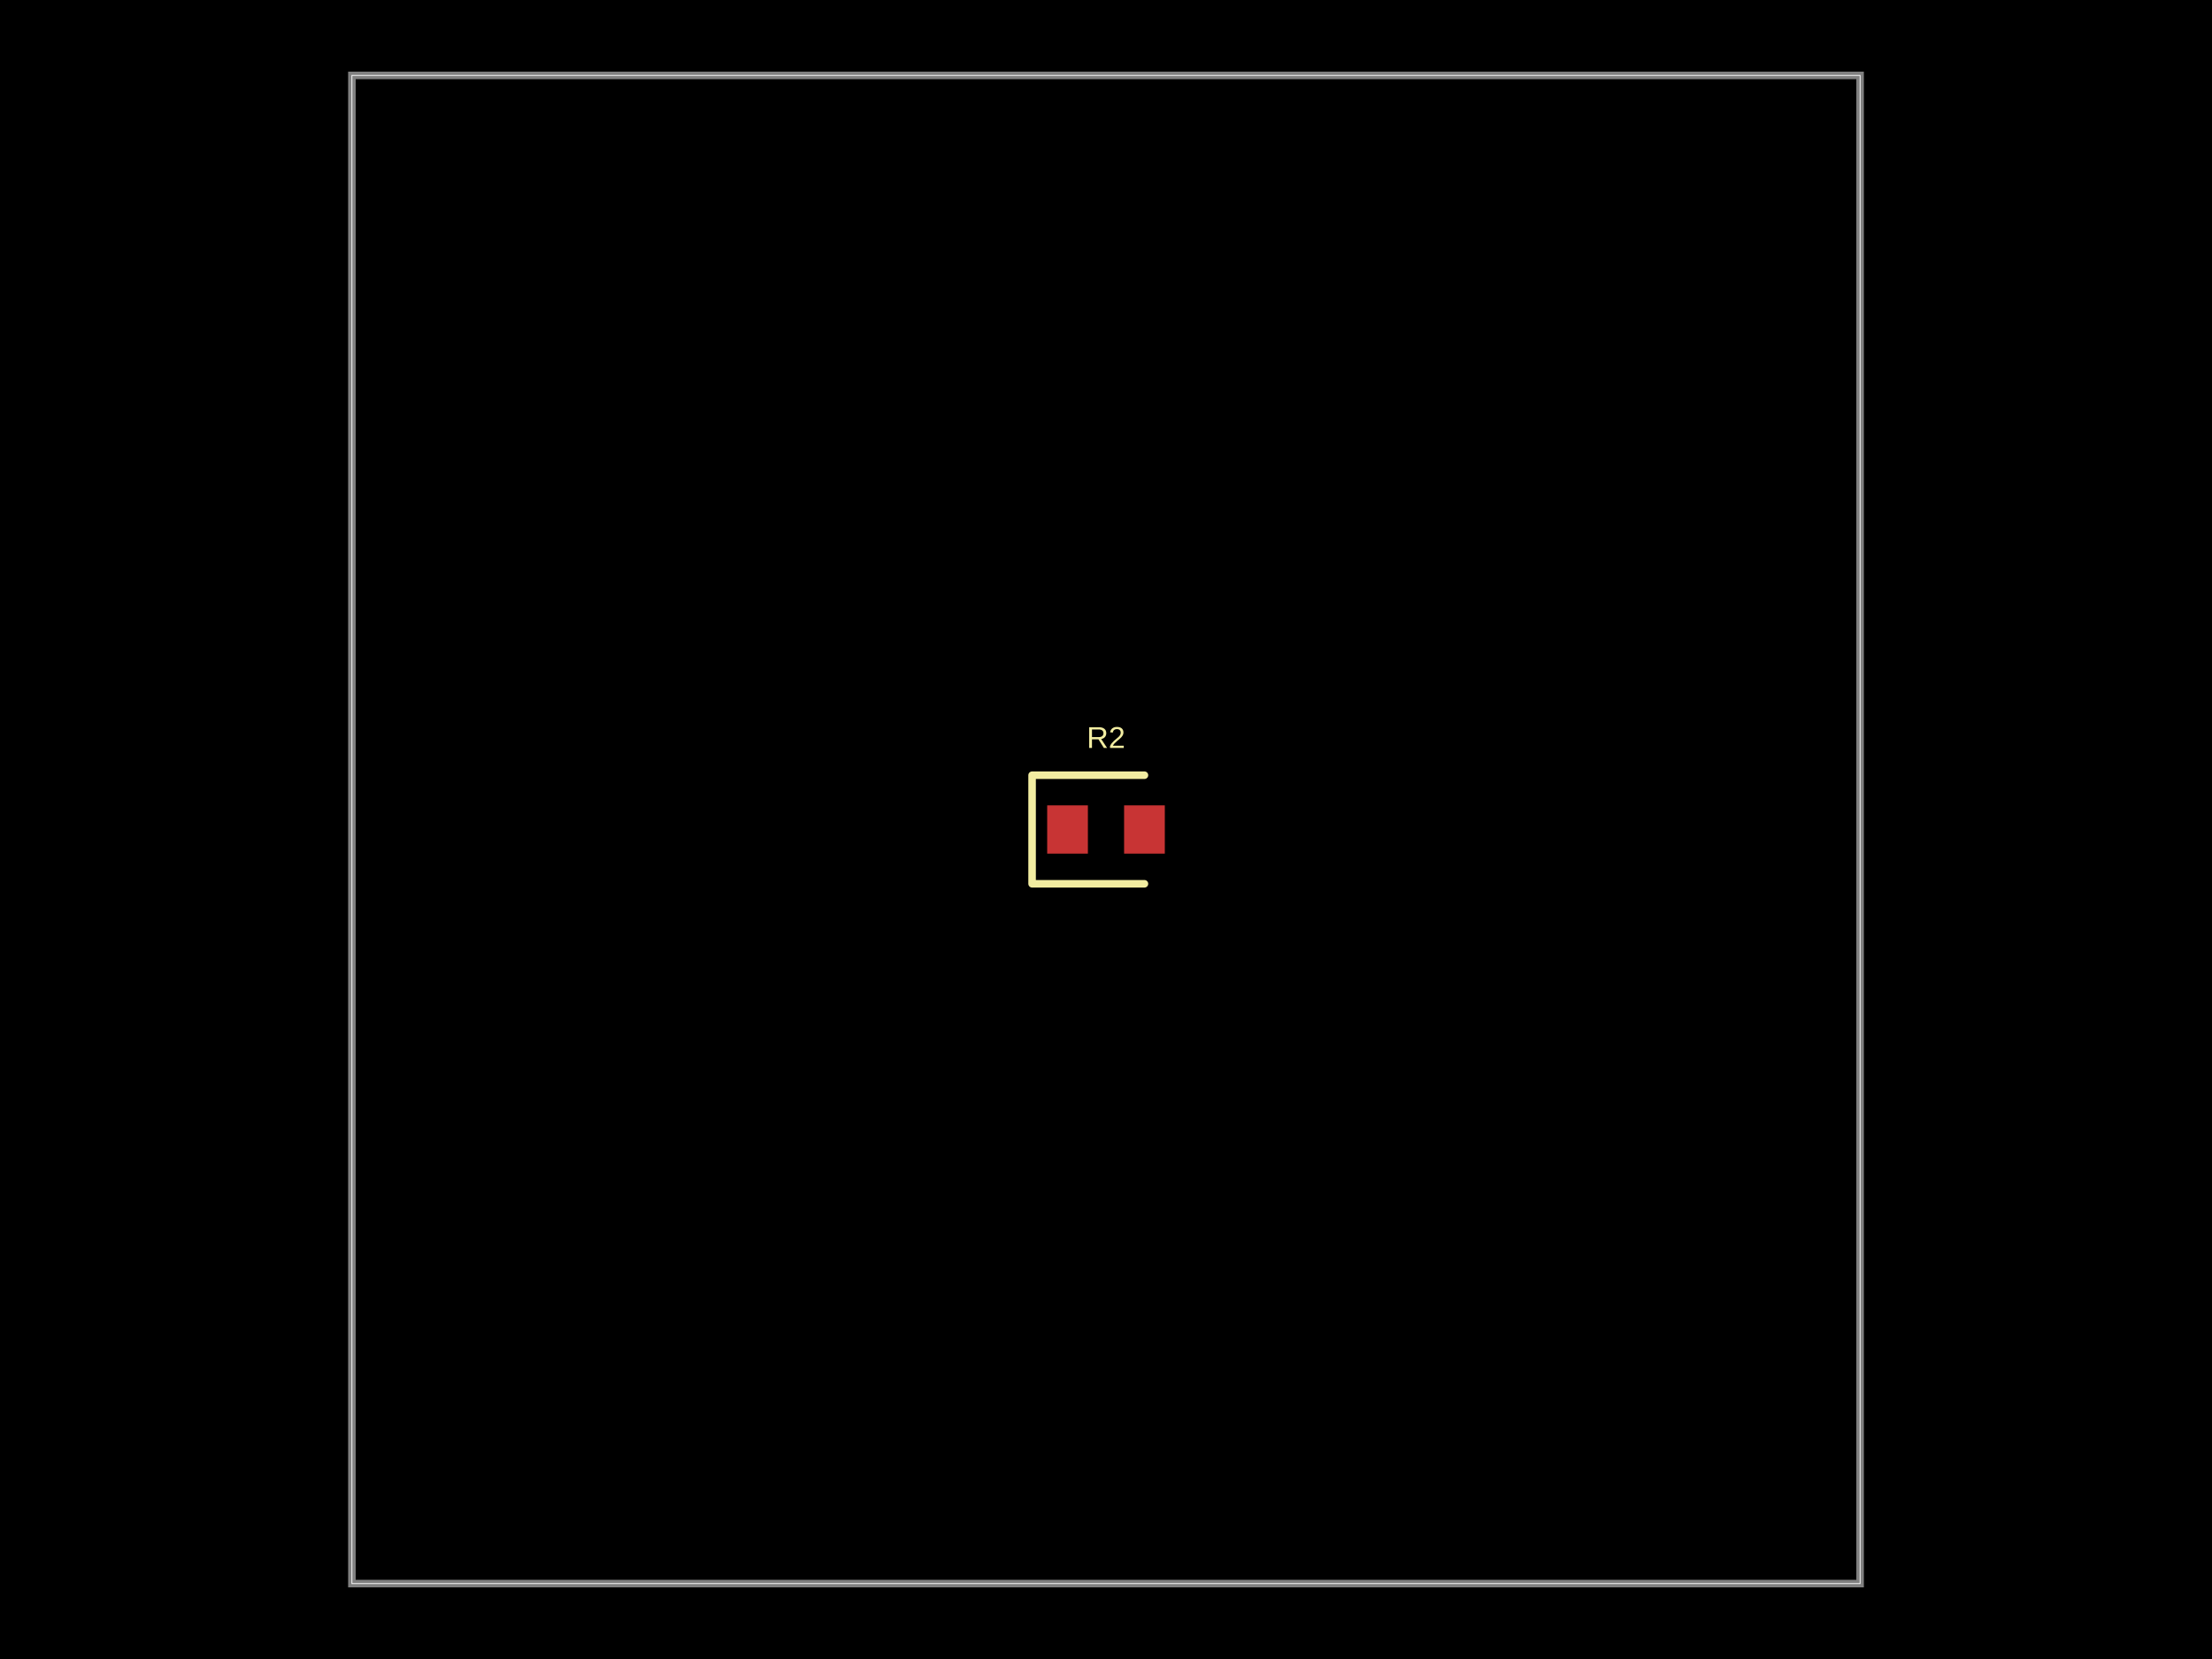
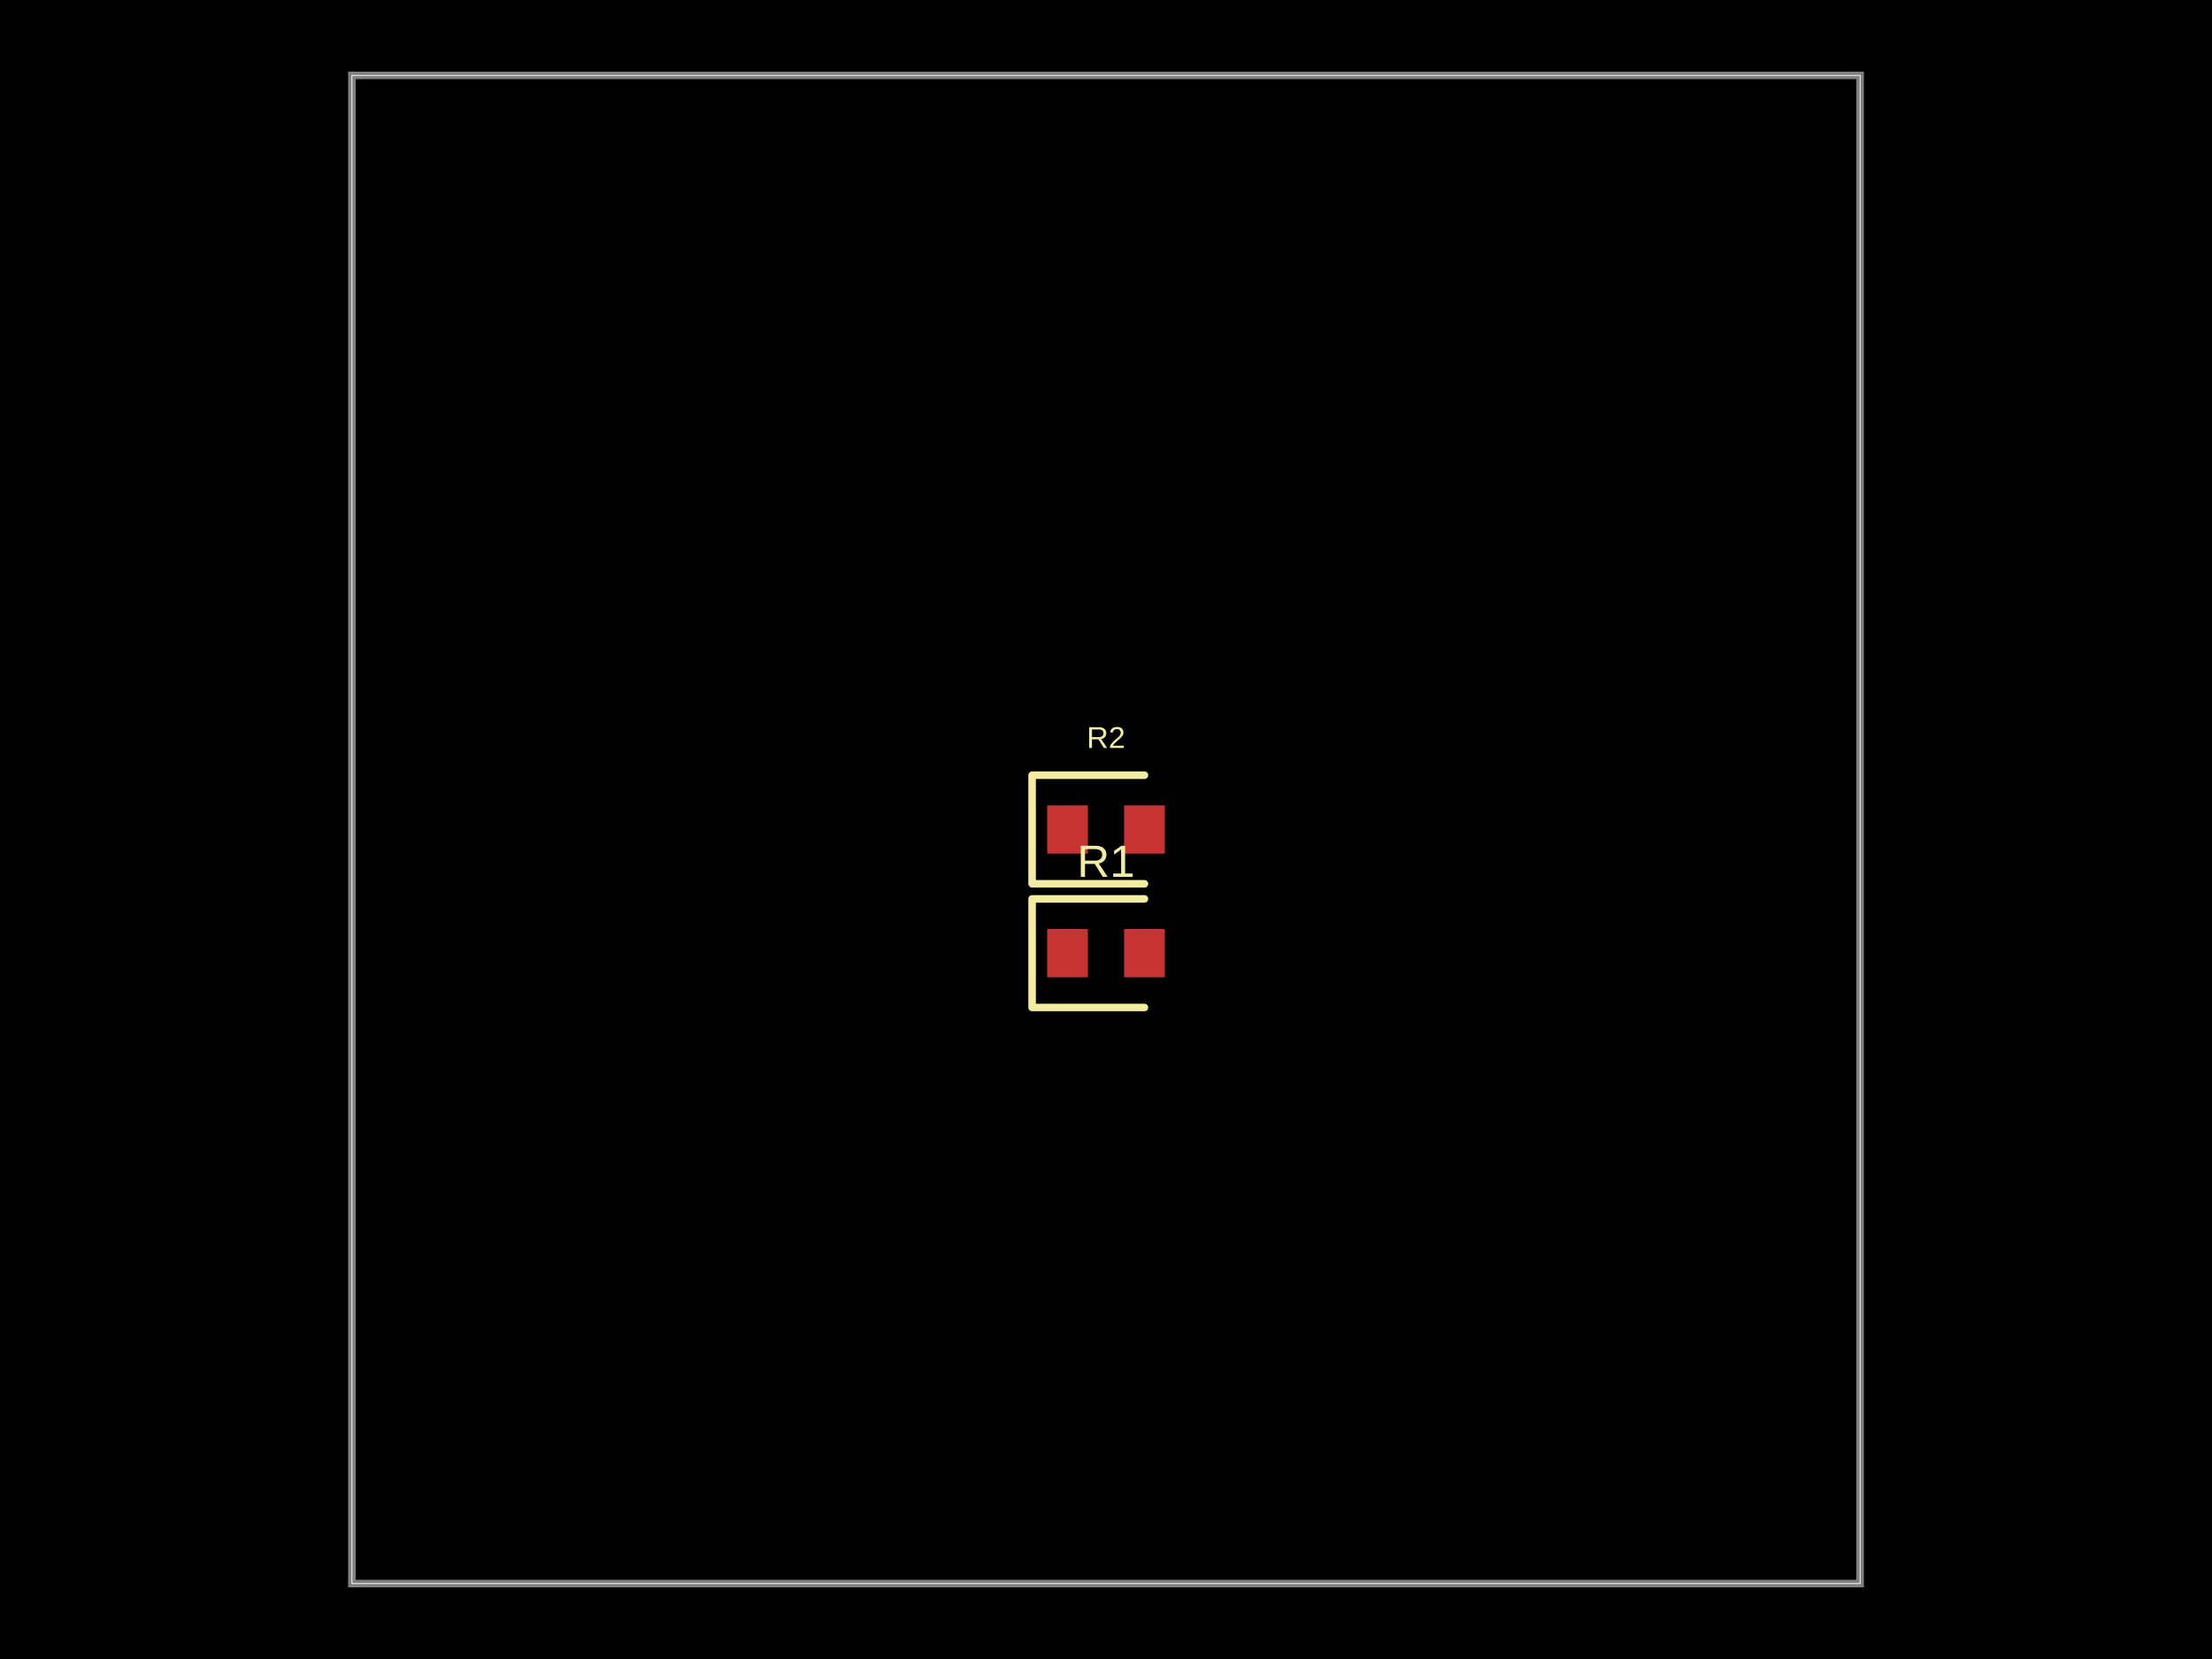
- <svg xmlns="http://www.w3.org/2000/svg" width="800" height="600" data-software-used-string="@tscircuit/core@0.0.831">
+ <svg xmlns="http://www.w3.org/2000/svg" width="800" height="600" data-software-used-string="@tscircuit/core@0.0.836">
  <style />
  <rect class="boundary" x="0" y="0" fill="#000" width="800" height="600" data-type="pcb_background" data-pcb-layer="global" />
  <rect class="pcb-boundary" fill="none" stroke="#fff" stroke-width="0.3" x="127.273" y="27.273" width="545.455" height="545.455" data-type="pcb_boundary" data-pcb-layer="global" />
  <path class="pcb-board" d="M 127.273 572.727 L 672.727 572.727 L 672.727 27.273 L 127.273 27.273 Z" fill="none" stroke="rgba(255, 255, 255, 0.5)" stroke-width="2.727" data-type="pcb_board" data-pcb-layer="board" />
+   <rect class="pcb-pad" fill="rgb(200, 52, 52)" x="378.727" y="336" width="14.727" height="17.455" data-type="pcb_smtpad" data-pcb-layer="top" />
+   <rect class="pcb-pad" fill="rgb(200, 52, 52)" x="406.545" y="336" width="14.727" height="17.455" data-type="pcb_smtpad" data-pcb-layer="top" />
  <rect class="pcb-pad" fill="rgb(200, 52, 52)" x="378.727" y="291.273" width="14.727" height="17.455" data-type="pcb_smtpad" data-pcb-layer="top" />
  <rect class="pcb-pad" fill="rgb(200, 52, 52)" x="406.545" y="291.273" width="14.727" height="17.455" data-type="pcb_smtpad" data-pcb-layer="top" />
-   <path class="pcb-silkscreen pcb-silkscreen-top" d="M 413.909 280.364 L 373.273 280.364 L 373.273 319.636 L 413.909 319.636" fill="none" stroke="#f2eda1" stroke-width="2.727" stroke-linecap="round" stroke-linejoin="round" data-pcb-component-id="pcb_component_0" data-pcb-silkscreen-path-id="pcb_silkscreen_path_0" data-type="pcb_silkscreen_path" data-pcb-layer="top" />
-   <text x="0" y="0" dx="0" dy="0" fill="#f2eda1" font-family="Arial, sans-serif" font-size="10.909" text-anchor="middle" dominant-baseline="central" transform="matrix(1,0,0,1,400,266.7273)" class="pcb-silkscreen-text pcb-silkscreen-top" data-pcb-silkscreen-text-id="pcb_component_0" stroke="none" data-type="pcb_silkscreen_text" data-pcb-layer="top">R2</text>
+   <path class="pcb-silkscreen pcb-silkscreen-top" d="M 413.909 325.091 L 373.273 325.091 L 373.273 364.364 L 413.909 364.364" fill="none" stroke="#f2eda1" stroke-width="2.727" stroke-linecap="round" stroke-linejoin="round" data-pcb-component-id="pcb_component_0" data-pcb-silkscreen-path-id="pcb_silkscreen_path_0" data-type="pcb_silkscreen_path" data-pcb-layer="top" />
+   <text x="0" y="0" dx="0" dy="0" fill="#f2eda1" font-family="Arial, sans-serif" font-size="16.364" text-anchor="middle" dominant-baseline="central" transform="matrix(1,0,0,1,400,311.4545)" class="pcb-silkscreen-text pcb-silkscreen-top" data-pcb-silkscreen-text-id="pcb_component_0" stroke="none" data-type="pcb_silkscreen_text" data-pcb-layer="top">R1</text>
+   <path class="pcb-silkscreen pcb-silkscreen-top" d="M 413.909 280.364 L 373.273 280.364 L 373.273 319.636 L 413.909 319.636" fill="none" stroke="#f2eda1" stroke-width="2.727" stroke-linecap="round" stroke-linejoin="round" data-pcb-component-id="pcb_component_1" data-pcb-silkscreen-path-id="pcb_silkscreen_path_1" data-type="pcb_silkscreen_path" data-pcb-layer="top" />
+   <text x="0" y="0" dx="0" dy="0" fill="#f2eda1" font-family="Arial, sans-serif" font-size="10.909" text-anchor="middle" dominant-baseline="central" transform="matrix(1,0,0,1,400,266.7273)" class="pcb-silkscreen-text pcb-silkscreen-top" data-pcb-silkscreen-text-id="pcb_component_1" stroke="none" data-type="pcb_silkscreen_text" data-pcb-layer="top">R2</text>
</svg>
